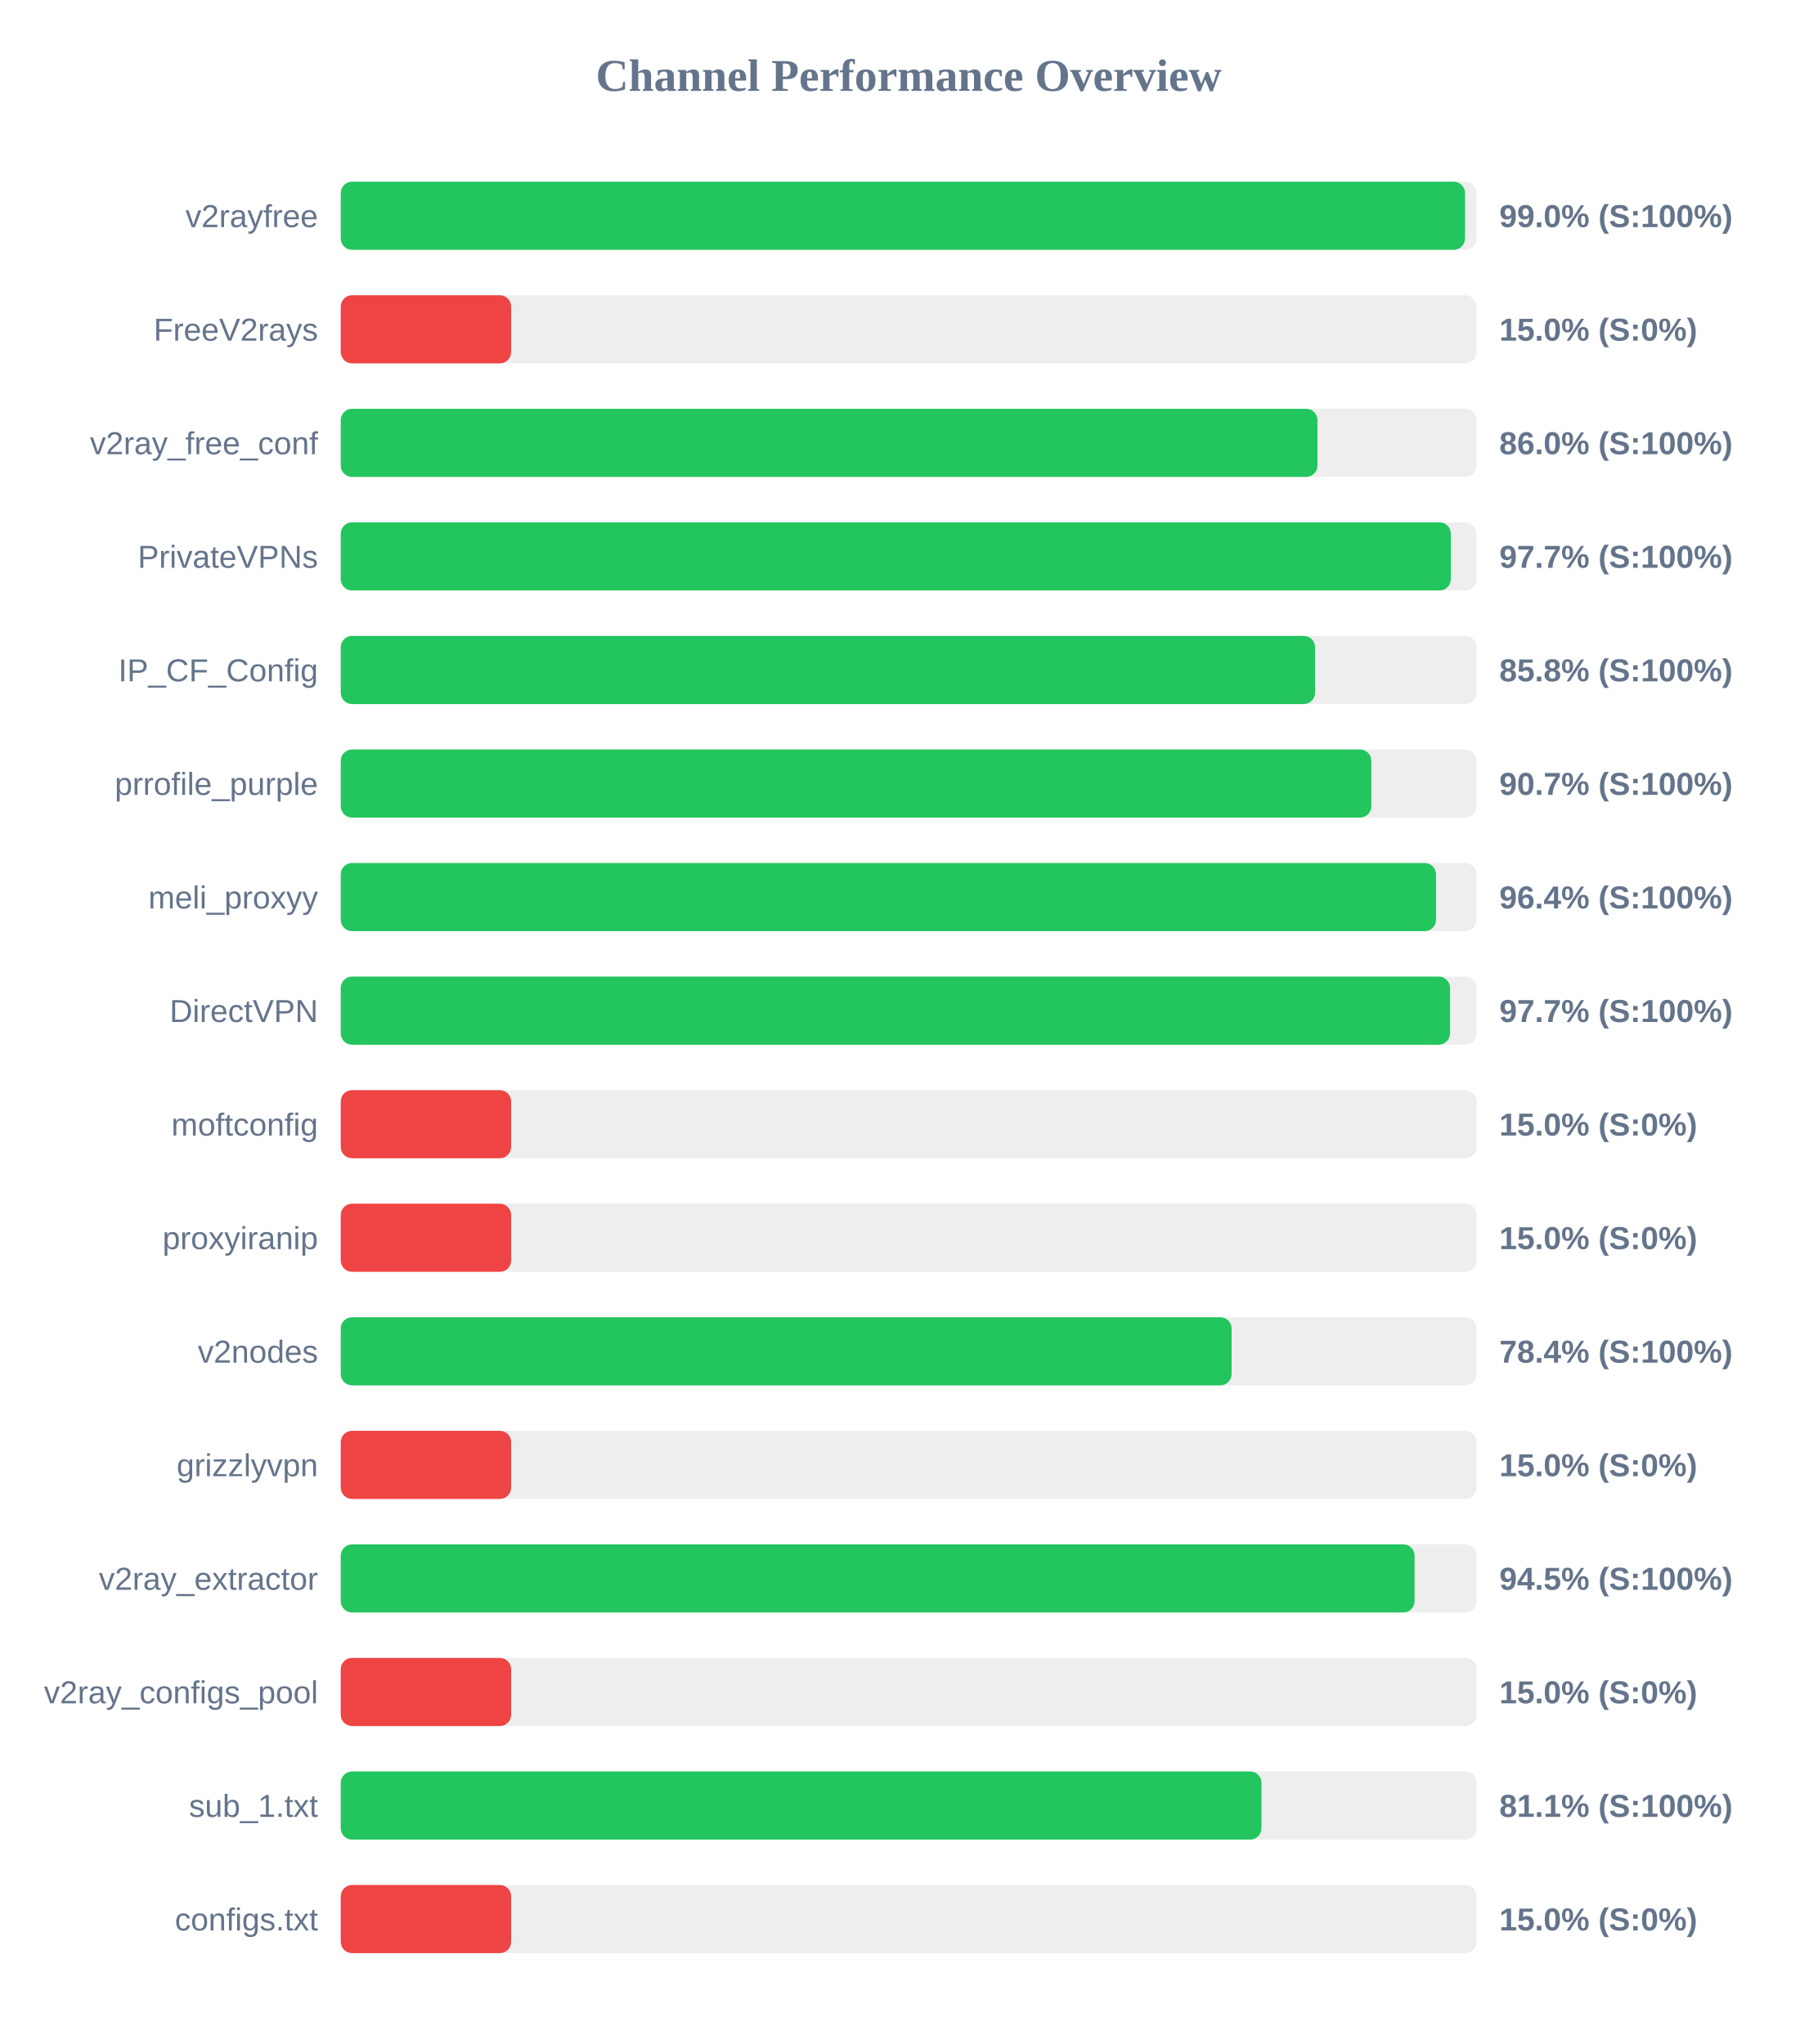
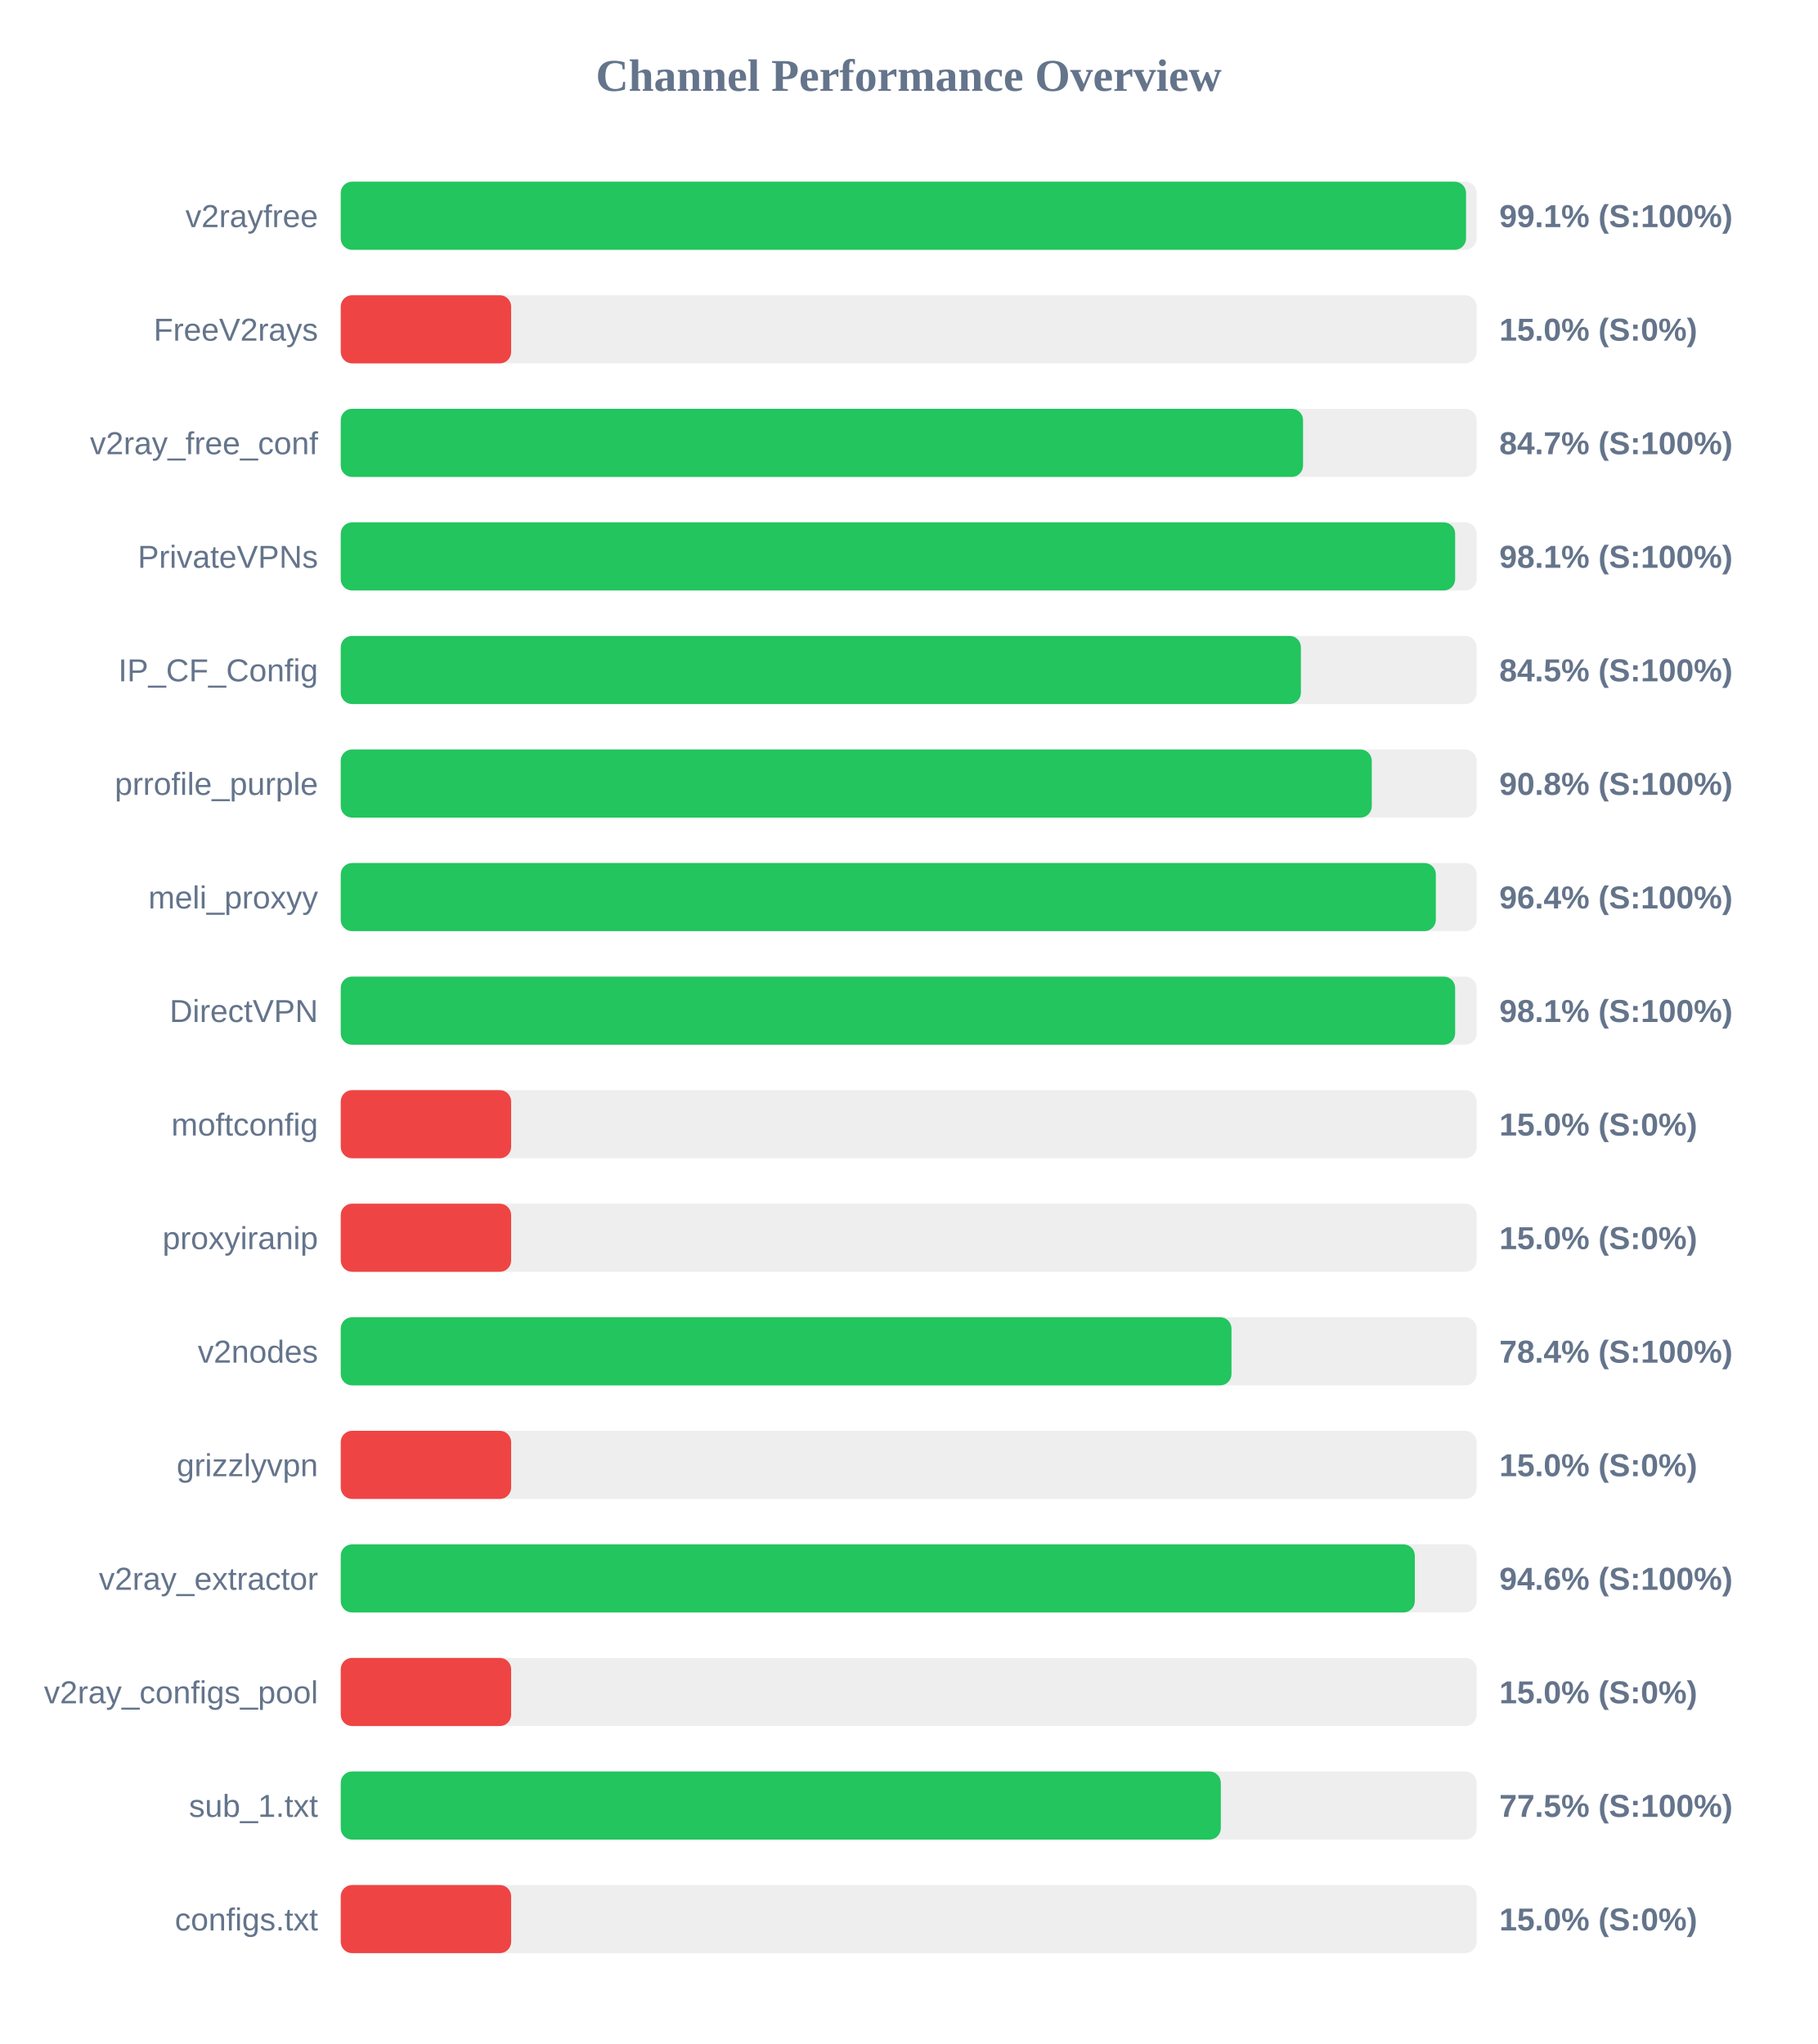
<svg xmlns="http://www.w3.org/2000/svg" width="800" height="900" version="1.1">
  <style>
        .row { font: 14px Arial; fill: #64748b; }
        .score { font: bold 14px Arial; fill: #64748b; }
    </style>
  <text x="400" y="40" text-anchor="middle" font-size="20px" font-weight="bold" fill="#64748b">Channel Performance Overview</text>
  <rect x="150" y="80" width="500" height="30" fill="#eee" rx="5" />
-   <rect x="150" y="80" width="494.9" height="30" fill="#22c55e" rx="5" />
+   <rect x="150" y="80" width="495.35" height="30" fill="#22c55e" rx="5" />
  <text x="140" y="100" text-anchor="end" class="row">v2rayfree</text>
-   <text x="660" y="100" text-anchor="start" class="score">99.0% (S:100%)</text>
+   <text x="660" y="100" text-anchor="start" class="score">99.1% (S:100%)</text>
  <rect x="150" y="130" width="500" height="30" fill="#eee" rx="5" />
  <rect x="150" y="130" width="75.0" height="30" fill="#ef4444" rx="5" />
  <text x="140" y="150" text-anchor="end" class="row">FreeV2rays</text>
  <text x="660" y="150" text-anchor="start" class="score">15.0% (S:0%)</text>
  <rect x="150" y="180" width="500" height="30" fill="#eee" rx="5" />
-   <rect x="150" y="180" width="429.95" height="30" fill="#22c55e" rx="5" />
+   <rect x="150" y="180" width="423.6" height="30" fill="#22c55e" rx="5" />
  <text x="140" y="200" text-anchor="end" class="row">v2ray_free_conf</text>
-   <text x="660" y="200" text-anchor="start" class="score">86.0% (S:100%)</text>
+   <text x="660" y="200" text-anchor="start" class="score">84.7% (S:100%)</text>
  <rect x="150" y="230" width="500" height="30" fill="#eee" rx="5" />
-   <rect x="150" y="230" width="488.65" height="30" fill="#22c55e" rx="5" />
+   <rect x="150" y="230" width="490.55" height="30" fill="#22c55e" rx="5" />
  <text x="140" y="250" text-anchor="end" class="row">PrivateVPNs</text>
-   <text x="660" y="250" text-anchor="start" class="score">97.7% (S:100%)</text>
+   <text x="660" y="250" text-anchor="start" class="score">98.1% (S:100%)</text>
  <rect x="150" y="280" width="500" height="30" fill="#eee" rx="5" />
-   <rect x="150" y="280" width="428.9" height="30" fill="#22c55e" rx="5" />
+   <rect x="150" y="280" width="422.65" height="30" fill="#22c55e" rx="5" />
  <text x="140" y="300" text-anchor="end" class="row">IP_CF_Config</text>
-   <text x="660" y="300" text-anchor="start" class="score">85.8% (S:100%)</text>
+   <text x="660" y="300" text-anchor="start" class="score">84.5% (S:100%)</text>
  <rect x="150" y="330" width="500" height="30" fill="#eee" rx="5" />
-   <rect x="150" y="330" width="453.65" height="30" fill="#22c55e" rx="5" />
+   <rect x="150" y="330" width="453.85" height="30" fill="#22c55e" rx="5" />
  <text x="140" y="350" text-anchor="end" class="row">prrofile_purple</text>
-   <text x="660" y="350" text-anchor="start" class="score">90.7% (S:100%)</text>
+   <text x="660" y="350" text-anchor="start" class="score">90.8% (S:100%)</text>
  <rect x="150" y="380" width="500" height="30" fill="#eee" rx="5" />
-   <rect x="150" y="380" width="482.15" height="30" fill="#22c55e" rx="5" />
+   <rect x="150" y="380" width="482.05" height="30" fill="#22c55e" rx="5" />
  <text x="140" y="400" text-anchor="end" class="row">meli_proxyy</text>
  <text x="660" y="400" text-anchor="start" class="score">96.4% (S:100%)</text>
  <rect x="150" y="430" width="500" height="30" fill="#eee" rx="5" />
-   <rect x="150" y="430" width="488.3" height="30" fill="#22c55e" rx="5" />
+   <rect x="150" y="430" width="490.55" height="30" fill="#22c55e" rx="5" />
  <text x="140" y="450" text-anchor="end" class="row">DirectVPN</text>
-   <text x="660" y="450" text-anchor="start" class="score">97.7% (S:100%)</text>
+   <text x="660" y="450" text-anchor="start" class="score">98.1% (S:100%)</text>
  <rect x="150" y="480" width="500" height="30" fill="#eee" rx="5" />
  <rect x="150" y="480" width="75.0" height="30" fill="#ef4444" rx="5" />
  <text x="140" y="500" text-anchor="end" class="row">moftconfig</text>
  <text x="660" y="500" text-anchor="start" class="score">15.0% (S:0%)</text>
  <rect x="150" y="530" width="500" height="30" fill="#eee" rx="5" />
  <rect x="150" y="530" width="75.0" height="30" fill="#ef4444" rx="5" />
  <text x="140" y="550" text-anchor="end" class="row">proxyiranip</text>
  <text x="660" y="550" text-anchor="start" class="score">15.0% (S:0%)</text>
  <rect x="150" y="580" width="500" height="30" fill="#eee" rx="5" />
-   <rect x="150" y="580" width="392.15" height="30" fill="#22c55e" rx="5" />
+   <rect x="150" y="580" width="392.1" height="30" fill="#22c55e" rx="5" />
  <text x="140" y="600" text-anchor="end" class="row">v2nodes</text>
  <text x="660" y="600" text-anchor="start" class="score">78.4% (S:100%)</text>
  <rect x="150" y="630" width="500" height="30" fill="#eee" rx="5" />
  <rect x="150" y="630" width="75.0" height="30" fill="#ef4444" rx="5" />
  <text x="140" y="650" text-anchor="end" class="row">grizzlyvpn</text>
  <text x="660" y="650" text-anchor="start" class="score">15.0% (S:0%)</text>
  <rect x="150" y="680" width="500" height="30" fill="#eee" rx="5" />
-   <rect x="150" y="680" width="472.7" height="30" fill="#22c55e" rx="5" />
+   <rect x="150" y="680" width="472.8" height="30" fill="#22c55e" rx="5" />
  <text x="140" y="700" text-anchor="end" class="row">v2ray_extractor</text>
-   <text x="660" y="700" text-anchor="start" class="score">94.5% (S:100%)</text>
+   <text x="660" y="700" text-anchor="start" class="score">94.6% (S:100%)</text>
  <rect x="150" y="730" width="500" height="30" fill="#eee" rx="5" />
  <rect x="150" y="730" width="75.0" height="30" fill="#ef4444" rx="5" />
  <text x="140" y="750" text-anchor="end" class="row">v2ray_configs_pool</text>
  <text x="660" y="750" text-anchor="start" class="score">15.0% (S:0%)</text>
  <rect x="150" y="780" width="500" height="30" fill="#eee" rx="5" />
-   <rect x="150" y="780" width="405.3" height="30" fill="#22c55e" rx="5" />
+   <rect x="150" y="780" width="387.4" height="30" fill="#22c55e" rx="5" />
  <text x="140" y="800" text-anchor="end" class="row">sub_1.txt</text>
-   <text x="660" y="800" text-anchor="start" class="score">81.1% (S:100%)</text>
+   <text x="660" y="800" text-anchor="start" class="score">77.5% (S:100%)</text>
  <rect x="150" y="830" width="500" height="30" fill="#eee" rx="5" />
  <rect x="150" y="830" width="75.0" height="30" fill="#ef4444" rx="5" />
  <text x="140" y="850" text-anchor="end" class="row">configs.txt</text>
  <text x="660" y="850" text-anchor="start" class="score">15.0% (S:0%)</text>
</svg>
